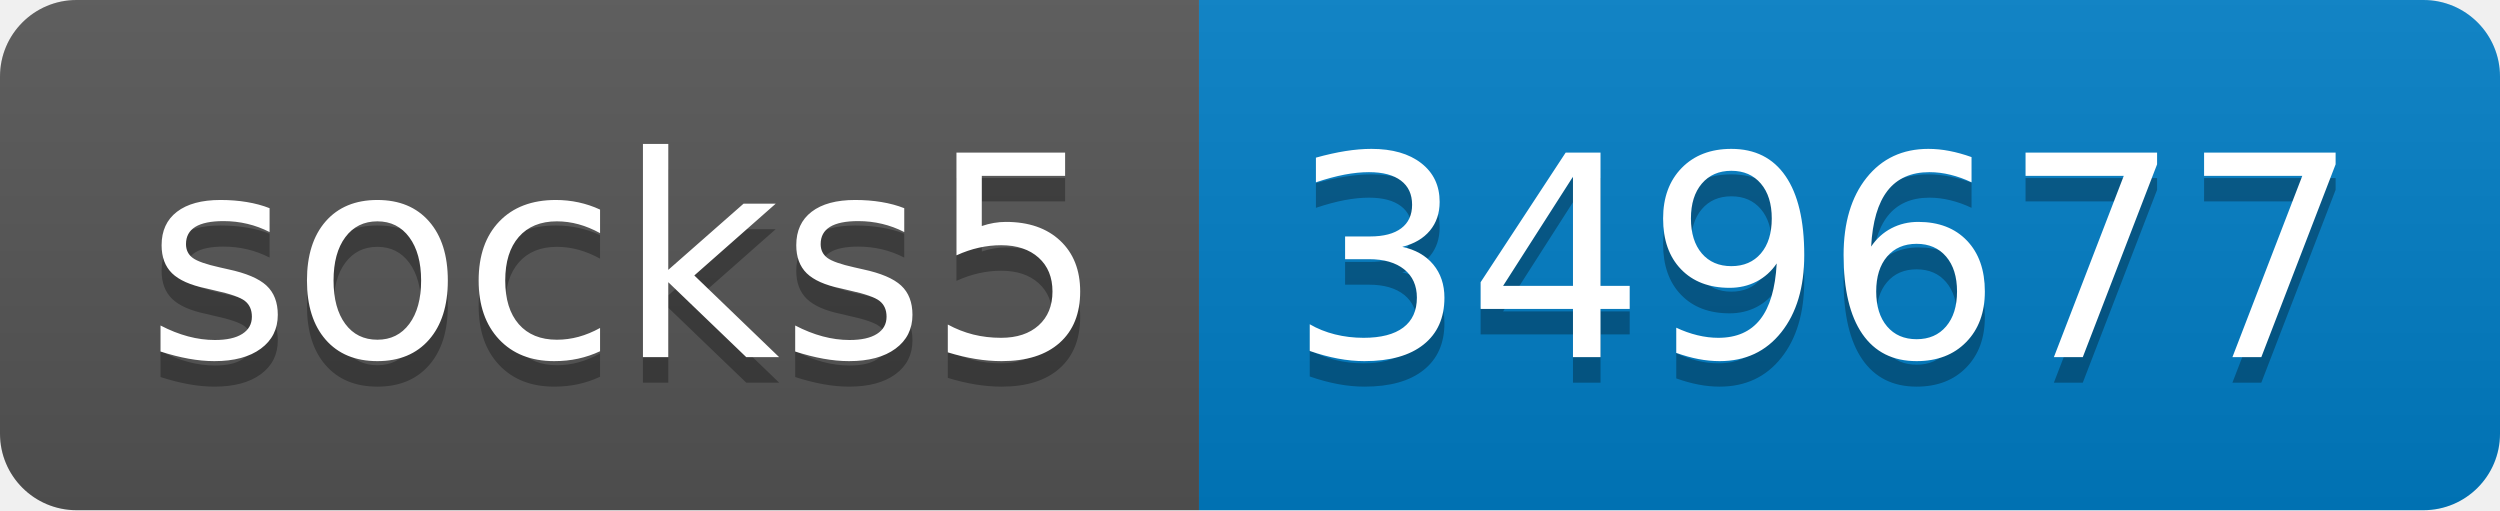
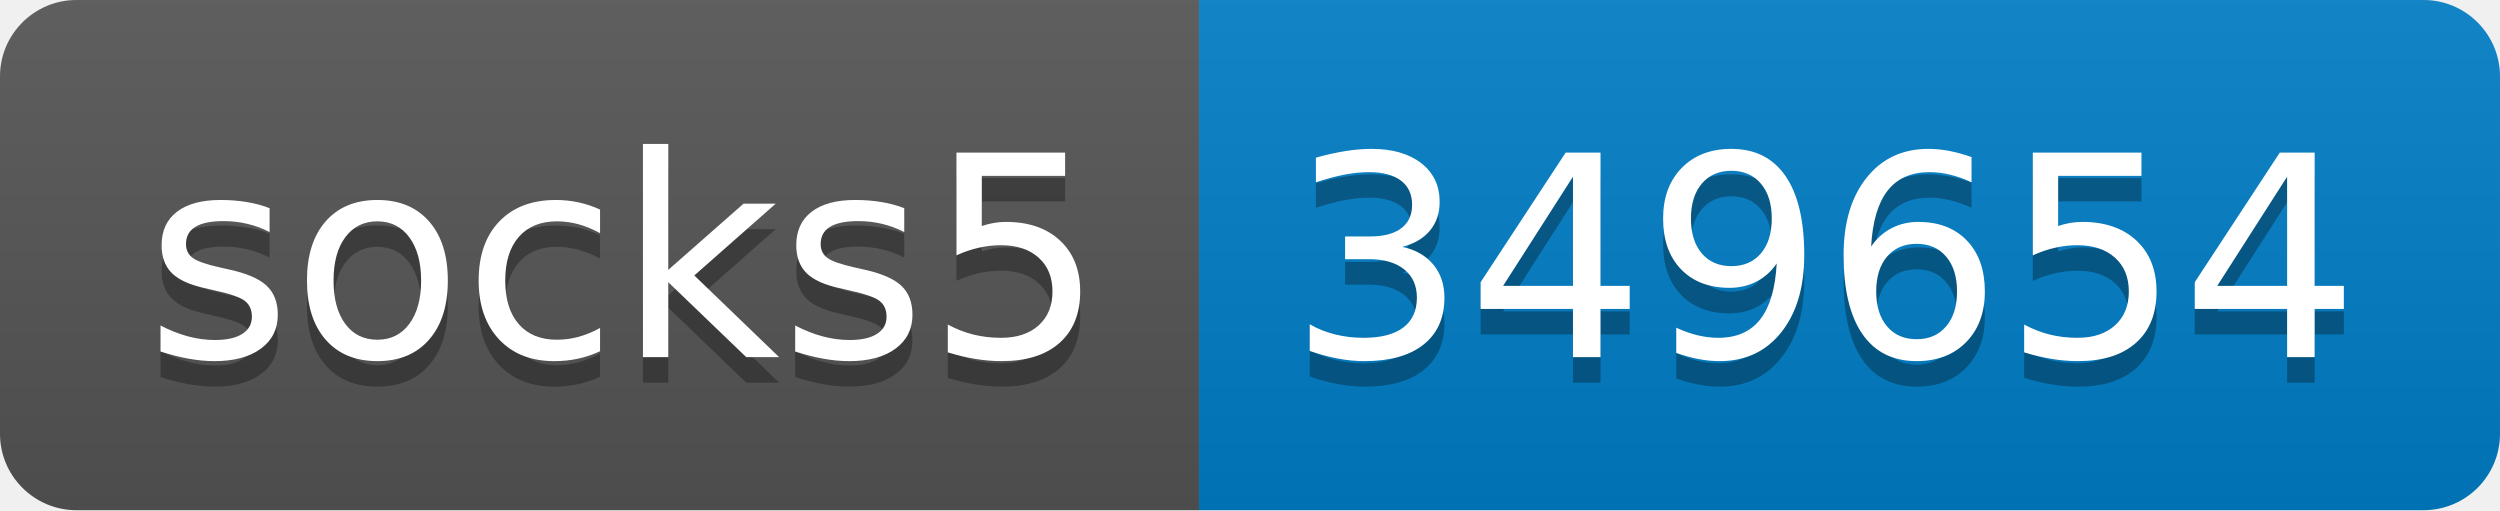
- <svg xmlns="http://www.w3.org/2000/svg" width="98" height="20" role="img" aria-label="socks5: 349677">
+ <svg xmlns="http://www.w3.org/2000/svg" width="98" height="20" role="img" aria-label="socks5: 349654">
  <linearGradient id="s" x2="0" y2="100%">
    <stop offset="0" stop-color="#bbb" stop-opacity=".1" />
    <stop offset="1" stop-opacity=".1" />
  </linearGradient>
  <clipPath id="r">
    <rect width="98" height="20" rx="3" fill="#fff" />
  </clipPath>
  <g clip-path="url(#r)">
    <rect width="47" height="20" fill="#555" />
    <rect x="47" width="51" height="20" fill="#007ec6" />
    <rect width="98" height="20" fill="url(#s)" />
  </g>
  <g fill="#fff" text-anchor="middle" font-family="Verdana,Geneva,DejaVu Sans,sans-serif" text-rendering="geometricPrecision" font-size="110">
    <text aria-hidden="true" x="245" y="150" fill="#010101" fill-opacity=".3" transform="scale(.1)" textLength="370">socks5</text>
    <text x="245" y="140" transform="scale(.1)" fill="#fff" textLength="370">socks5</text>
-     <text aria-hidden="true" x="715" y="150" fill="#010101" fill-opacity=".3" transform="scale(.1)" textLength="410">349677</text>
-     <text x="715" y="140" transform="scale(.1)" fill="#fff" textLength="410">349677</text>
+     <text aria-hidden="true" x="715" y="150" fill="#010101" fill-opacity=".3" transform="scale(.1)" textLength="410">349654</text>
+     <text x="715" y="140" transform="scale(.1)" fill="#fff" textLength="410">349654</text>
  </g>
</svg>
